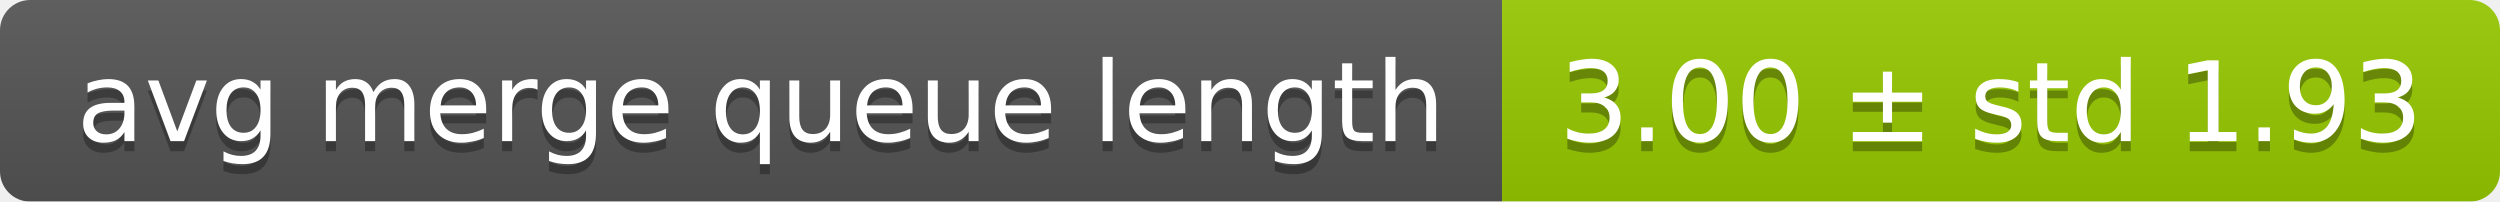
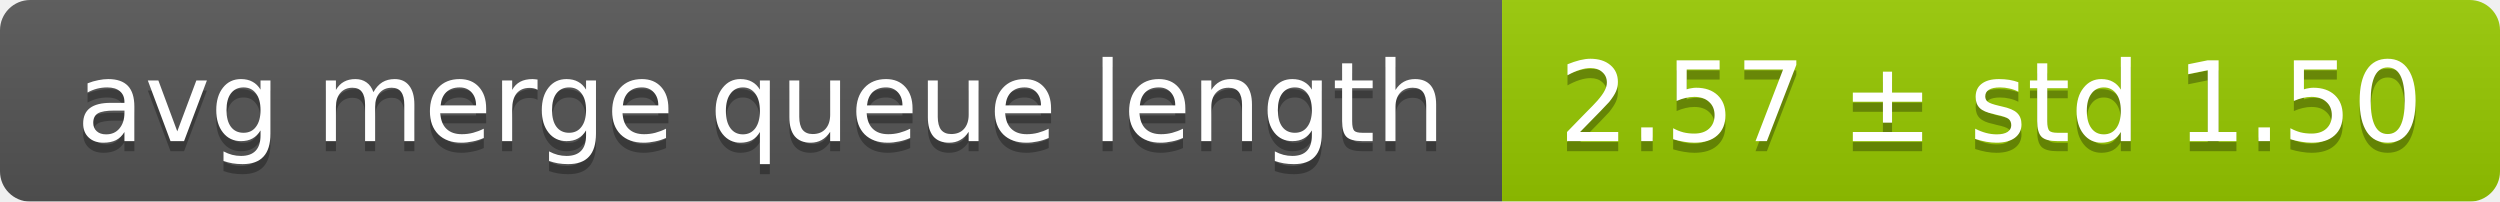
<svg xmlns="http://www.w3.org/2000/svg" width="248" height="20">
  <linearGradient id="smooth" x2="0" y2="100%">
    <stop offset="0" stop-color="#bbb" stop-opacity=".1" />
    <stop offset="1" stop-opacity=".1" />
  </linearGradient>
  <mask id="round">
    <rect width="248" height="20" rx="3" fill="#fff" />
  </mask>
  <g mask="url(#round)">
    <rect width="149" height="20" fill="#555" />
    <rect x="149" width="99" height="20" fill="#97ca00" />
    <rect width="248" height="20" fill="url(#smooth)" />
  </g>
  <g fill="#fff" text-anchor="middle" font-family="DejaVu Sans,Verdana,Geneva,sans-serif" font-size="11">
    <text x="75.5" y="15" fill="#010101" fill-opacity=".3">avg merge queue length</text>
    <text x="75.5" y="14">avg merge queue length</text>
-     <text x="197.5" y="15" fill="#010101" fill-opacity=".3">3.00 ± std 1.93</text>
-     <text x="197.5" y="14">3.00 ± std 1.93</text>
+     <text x="197.5" y="15" fill="#010101" fill-opacity=".3">2.57 ± std 1.50</text>
+     <text x="197.5" y="14">2.57 ± std 1.50</text>
  </g>
</svg>
